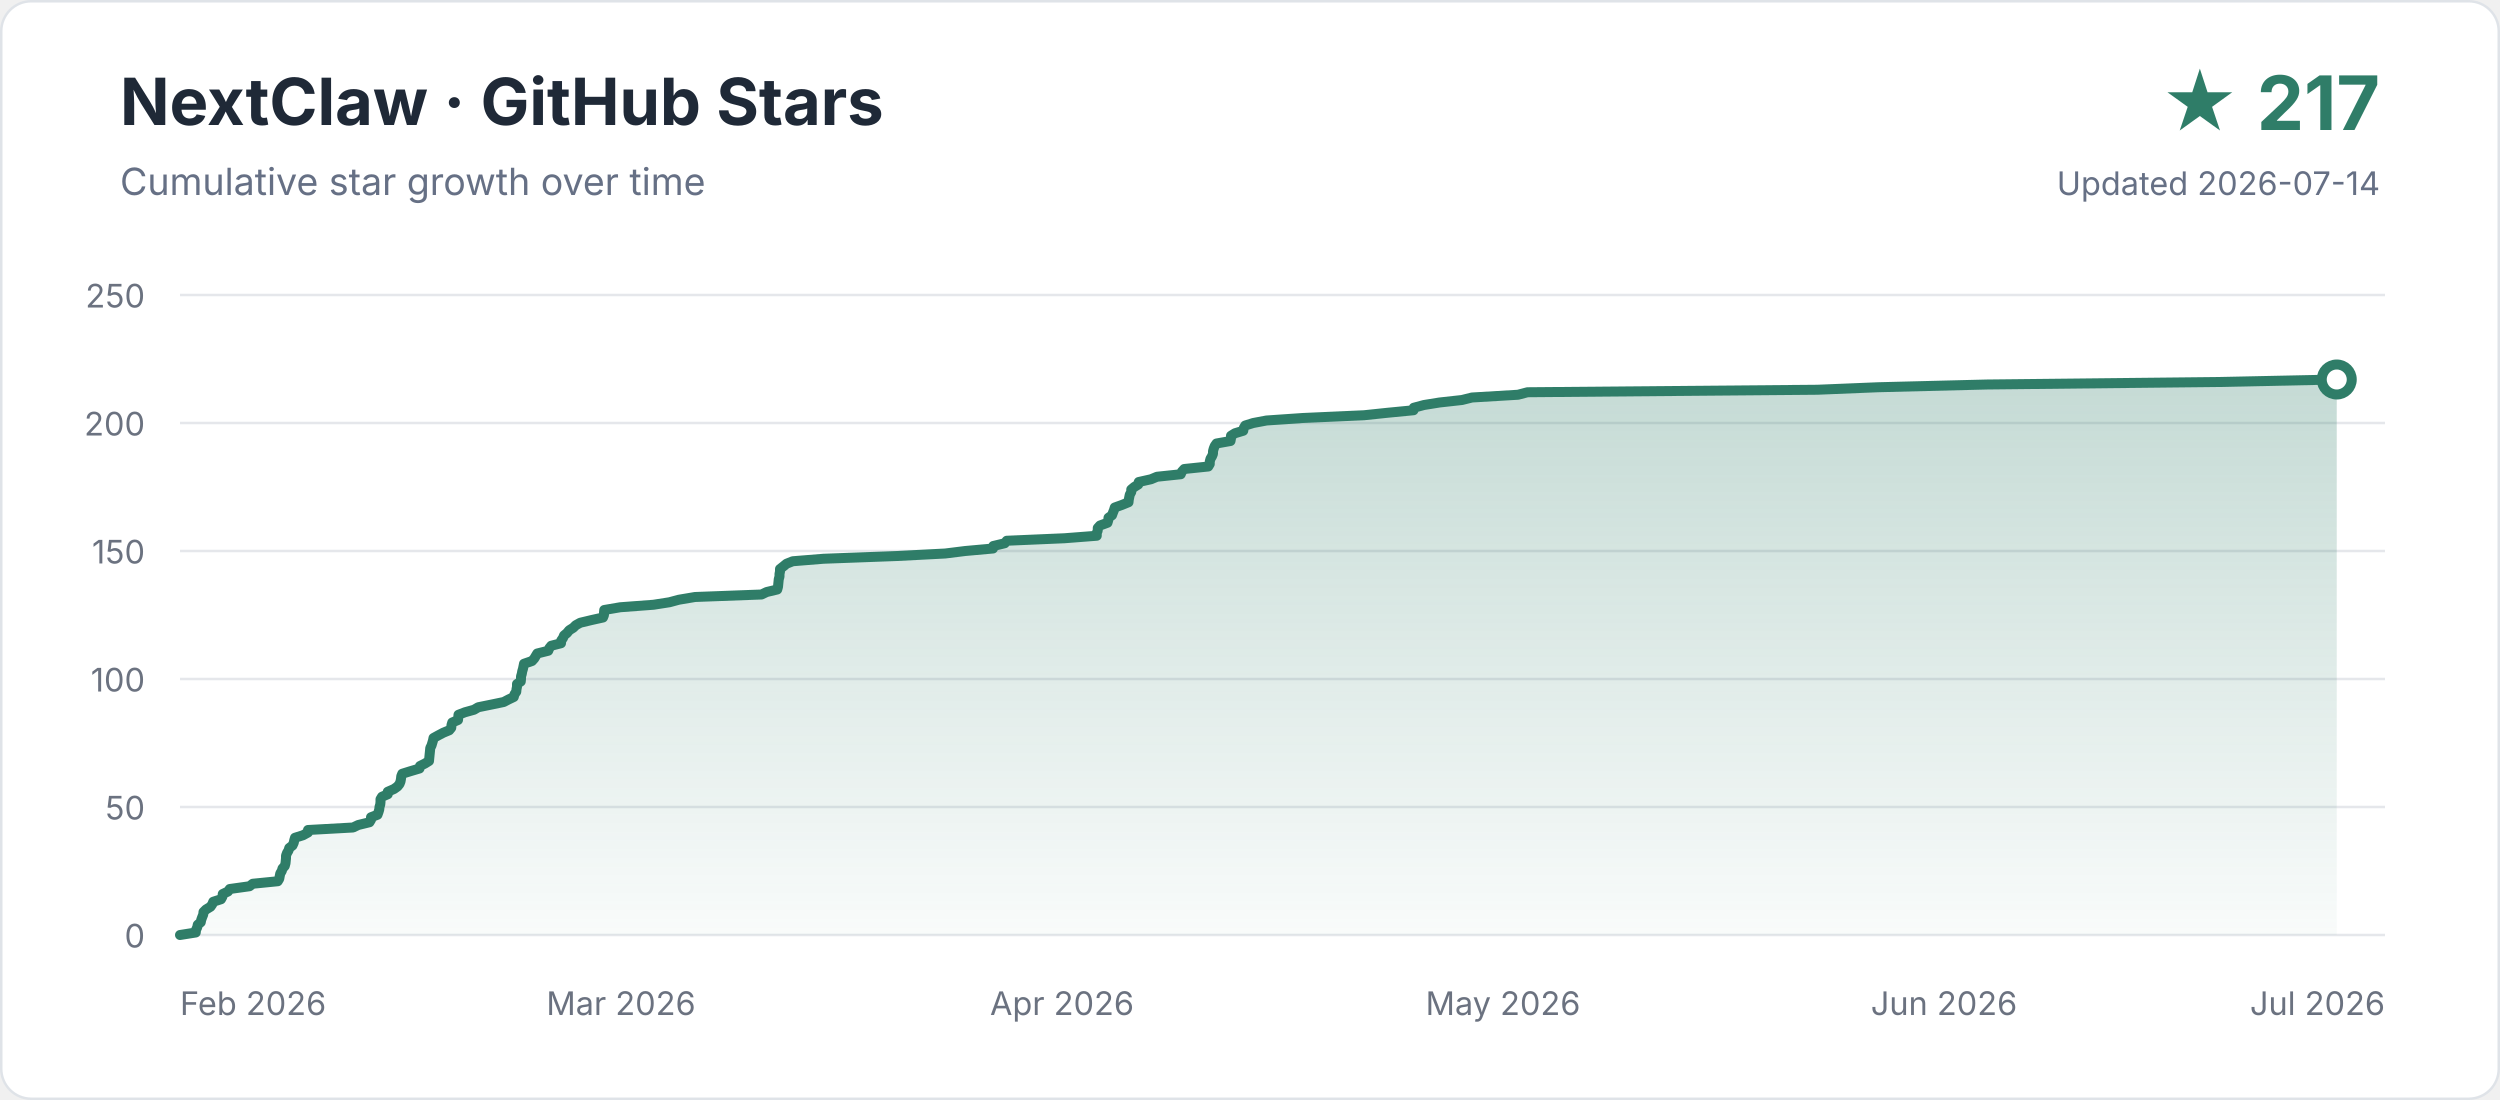
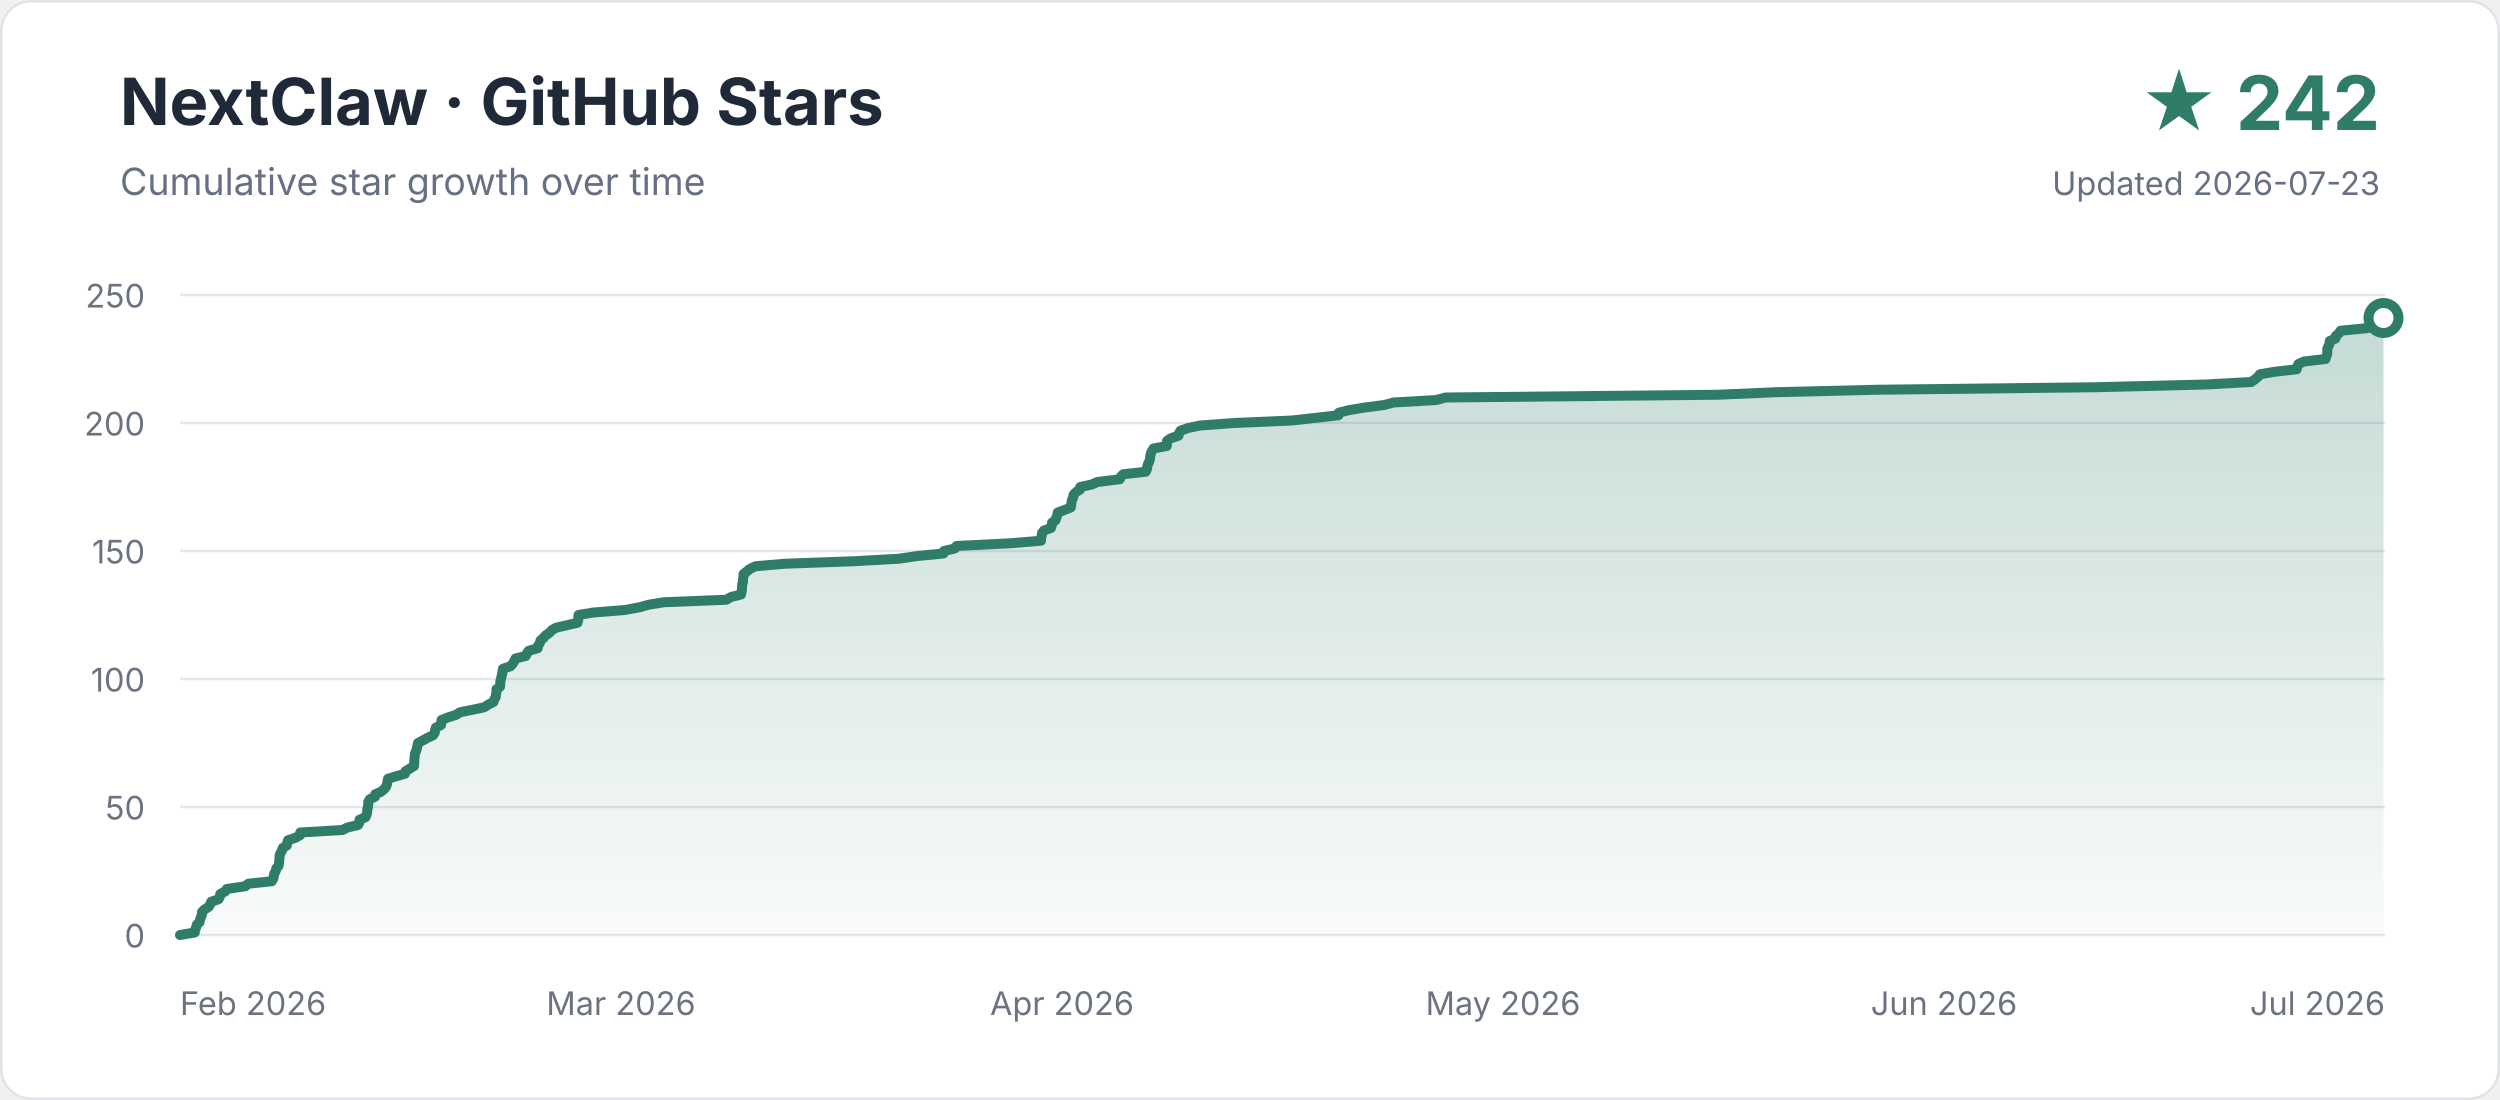
<svg xmlns="http://www.w3.org/2000/svg" width="1000" height="440" viewBox="0 0 1000 440" role="img" aria-labelledby="title description">
  <defs>
    <linearGradient id="area" x1="0" y1="0" x2="0" y2="1">
      <stop offset="0" stop-color="#2f7d68" stop-opacity="0.28" />
      <stop offset="1" stop-color="#2f7d68" stop-opacity="0.03" />
    </linearGradient>
  </defs>
  <rect x="0.5" y="0.5" width="999" height="439" rx="12" fill="#ffffff" stroke="#dfe3e8" />
  <text x="48" y="50" font-family="-apple-system,BlinkMacSystemFont,Segoe UI,sans-serif" font-size="26" font-weight="700" fill="#1f2937">NextClaw · GitHub Stars</text>
  <text x="48" y="78" font-family="-apple-system,BlinkMacSystemFont,Segoe UI,sans-serif" font-size="15" fill="#667085">Cumulative star growth over time</text>
-   <text x="952" y="52" text-anchor="end" font-family="-apple-system,BlinkMacSystemFont,Segoe UI,sans-serif" font-size="30" font-weight="700" fill="#2f7d68">★ 217</text>
-   <text x="952" y="78" text-anchor="end" font-family="-apple-system,BlinkMacSystemFont,Segoe UI,sans-serif" font-size="13" fill="#667085">Updated 2026-07-14</text>
+   <text x="952" y="52" text-anchor="end" font-family="-apple-system,BlinkMacSystemFont,Segoe UI,sans-serif" font-size="30" font-weight="700" fill="#2f7d68">★ 242</text>
+   <text x="952" y="78" text-anchor="end" font-family="-apple-system,BlinkMacSystemFont,Segoe UI,sans-serif" font-size="13" fill="#667085">Updated 2026-07-23</text>
  <g font-family="-apple-system,BlinkMacSystemFont,Segoe UI,sans-serif">
    <line x1="72" y1="374.0" x2="954" y2="374.0" stroke="#e5e7eb" stroke-width="1" />
    <text x="58" y="379" text-anchor="end" font-size="13" fill="#6b7280">0</text>
    <line x1="72" y1="322.8" x2="954" y2="322.8" stroke="#e5e7eb" stroke-width="1" />
    <text x="58" y="327.8" text-anchor="end" font-size="13" fill="#6b7280">50</text>
    <line x1="72" y1="271.6" x2="954" y2="271.6" stroke="#e5e7eb" stroke-width="1" />
    <text x="58" y="276.6" text-anchor="end" font-size="13" fill="#6b7280">100</text>
    <line x1="72" y1="220.4" x2="954" y2="220.4" stroke="#e5e7eb" stroke-width="1" />
    <text x="58" y="225.4" text-anchor="end" font-size="13" fill="#6b7280">150</text>
    <line x1="72" y1="169.2" x2="954" y2="169.2" stroke="#e5e7eb" stroke-width="1" />
    <text x="58" y="174.2" text-anchor="end" font-size="13" fill="#6b7280">200</text>
    <line x1="72" y1="118.0" x2="954" y2="118.0" stroke="#e5e7eb" stroke-width="1" />
    <text x="58" y="123" text-anchor="end" font-size="13" fill="#6b7280">250</text>
    <text x="72.0" y="406" text-anchor="start" font-size="13" fill="#6b7280">Feb 2026</text>
    <text x="248.4" y="406" text-anchor="middle" font-size="13" fill="#6b7280">Mar 2026</text>
    <text x="424.8" y="406" text-anchor="middle" font-size="13" fill="#6b7280">Apr 2026</text>
    <text x="601.2" y="406" text-anchor="middle" font-size="13" fill="#6b7280">May 2026</text>
    <text x="777.6" y="406" text-anchor="middle" font-size="13" fill="#6b7280">Jun 2026</text>
    <text x="954.0" y="406" text-anchor="end" font-size="13" fill="#6b7280">Jul 2026</text>
  </g>
-   <path d="M 72.0 374.0 L 78.3 373.0 L 78.4 372.0 L 78.9 370.9 L 79.1 369.9 L 80.3 368.9 L 80.5 367.9 L 80.9 366.8 L 81.3 365.8 L 81.4 364.8 L 82.4 363.8 L 84.2 362.7 L 84.9 361.7 L 85.3 360.7 L 88.4 359.7 L 89.0 358.6 L 89.1 357.6 L 91.2 356.6 L 91.9 355.6 L 99.8 354.5 L 101.1 353.5 L 111.1 352.5 L 111.7 351.5 L 111.9 350.4 L 112.1 349.4 L 112.7 348.4 L 113.0 347.4 L 113.9 346.4 L 114.2 345.3 L 114.3 344.3 L 114.4 343.3 L 114.4 342.3 L 114.8 341.2 L 115.4 340.2 L 115.7 339.2 L 117.0 338.2 L 117.5 337.1 L 117.7 336.1 L 118.0 335.1 L 121.2 334.1 L 123.2 333.0 L 123.2 332.0 L 141.2 331.0 L 143.3 330.0 L 147.8 328.9 L 148.4 327.9 L 148.4 326.9 L 151.0 325.9 L 151.4 324.8 L 151.7 323.8 L 151.8 322.8 L 152.1 321.8 L 152.2 320.8 L 152.2 319.7 L 152.8 318.7 L 155.1 317.7 L 155.1 316.7 L 157.6 315.6 L 159.0 314.6 L 159.8 313.6 L 160.2 312.6 L 160.4 311.5 L 160.5 310.5 L 160.9 309.5 L 164.1 308.5 L 167.8 307.4 L 168.0 306.4 L 170.0 305.4 L 171.6 304.4 L 171.7 303.3 L 171.8 302.3 L 171.9 301.3 L 172.0 300.3 L 172.1 299.2 L 172.6 298.2 L 172.9 297.2 L 173.2 296.2 L 173.4 295.2 L 175.4 294.1 L 177.3 293.1 L 179.7 292.1 L 180.5 291.1 L 180.6 290.0 L 180.9 289.0 L 183.2 288.0 L 183.3 287.0 L 183.4 285.9 L 186.0 284.9 L 189.6 283.9 L 191.3 282.9 L 196.7 281.8 L 201.5 280.8 L 203.4 279.8 L 205.5 278.8 L 205.8 277.7 L 206.5 276.7 L 206.6 275.7 L 206.8 274.7 L 206.8 273.6 L 208.3 272.6 L 208.4 271.6 L 208.4 270.6 L 208.7 269.6 L 208.9 268.5 L 209.2 267.5 L 209.4 266.5 L 209.6 265.5 L 212.8 264.4 L 213.7 263.4 L 214.3 262.4 L 214.9 261.4 L 219.3 260.3 L 219.7 259.3 L 220.5 258.3 L 224.4 257.3 L 224.5 256.2 L 225.2 255.2 L 225.6 254.2 L 226.8 253.2 L 227.7 252.1 L 229.3 251.1 L 230.3 250.1 L 232.1 249.1 L 236.7 248.0 L 241.2 247.0 L 241.6 246.0 L 241.6 245.0 L 241.7 244.0 L 248.1 242.9 L 261.4 241.9 L 267.8 240.9 L 271.5 239.9 L 278.0 238.8 L 304.6 237.8 L 306.7 236.8 L 310.9 235.8 L 311.2 234.7 L 311.3 233.7 L 311.4 232.7 L 311.5 231.7 L 311.8 230.6 L 311.8 229.6 L 312.0 228.6 L 312.0 227.6 L 313.4 226.5 L 314.6 225.5 L 317.1 224.5 L 329.4 223.5 L 358.9 222.4 L 378.1 221.4 L 386.1 220.4 L 397.2 219.4 L 397.3 218.4 L 401.9 217.3 L 402.7 216.3 L 425.8 215.3 L 438.7 214.3 L 438.7 213.2 L 439.1 212.2 L 439.1 211.2 L 440.0 210.2 L 443.0 209.1 L 443.3 208.1 L 443.4 207.1 L 444.8 206.1 L 445.2 205.0 L 445.6 204.0 L 445.9 203.0 L 448.7 202.0 L 451.4 200.9 L 451.5 199.9 L 451.7 198.9 L 451.9 197.9 L 452.5 196.8 L 452.5 195.8 L 453.7 194.8 L 455.3 193.8 L 455.5 192.8 L 460.4 191.7 L 462.8 190.7 L 472.3 189.7 L 472.7 188.7 L 473.7 187.6 L 483.3 186.6 L 483.9 185.6 L 483.9 184.6 L 484.2 183.5 L 484.8 182.5 L 485.2 181.5 L 485.2 180.5 L 485.5 179.4 L 485.9 178.4 L 486.6 177.4 L 492.2 176.4 L 492.4 175.3 L 492.4 174.3 L 494.0 173.3 L 497.3 172.3 L 497.5 171.2 L 498.1 170.2 L 501.3 169.2 L 506.6 168.2 L 521.1 167.2 L 545.6 166.1 L 555.1 165.1 L 565.4 164.1 L 565.5 163.1 L 569.6 162.0 L 575.8 161.0 L 584.8 160.0 L 588.8 159.0 L 607.2 157.9 L 611.0 156.9 L 726.9 155.9 L 751.2 154.9 L 794.8 153.8 L 887.6 152.8 L 934.7 151.8 L 934.7 374 L 72 374 Z" fill="url(#area)" />
-   <path d="M 72.0 374.0 L 78.3 373.0 L 78.4 372.0 L 78.9 370.9 L 79.1 369.9 L 80.3 368.9 L 80.5 367.9 L 80.9 366.8 L 81.3 365.8 L 81.4 364.8 L 82.4 363.8 L 84.2 362.7 L 84.9 361.7 L 85.3 360.7 L 88.4 359.7 L 89.0 358.6 L 89.1 357.6 L 91.2 356.6 L 91.9 355.6 L 99.8 354.5 L 101.1 353.5 L 111.1 352.5 L 111.7 351.5 L 111.9 350.4 L 112.1 349.4 L 112.7 348.4 L 113.0 347.4 L 113.9 346.4 L 114.2 345.3 L 114.3 344.3 L 114.4 343.3 L 114.4 342.3 L 114.8 341.2 L 115.4 340.2 L 115.7 339.2 L 117.0 338.2 L 117.5 337.1 L 117.7 336.1 L 118.0 335.1 L 121.2 334.1 L 123.2 333.0 L 123.2 332.0 L 141.2 331.0 L 143.3 330.0 L 147.8 328.9 L 148.4 327.9 L 148.4 326.9 L 151.0 325.9 L 151.4 324.8 L 151.7 323.8 L 151.8 322.8 L 152.1 321.8 L 152.2 320.8 L 152.2 319.7 L 152.8 318.7 L 155.1 317.7 L 155.1 316.7 L 157.6 315.6 L 159.0 314.6 L 159.8 313.6 L 160.2 312.6 L 160.4 311.5 L 160.5 310.5 L 160.9 309.5 L 164.1 308.5 L 167.8 307.4 L 168.0 306.4 L 170.0 305.4 L 171.6 304.4 L 171.7 303.3 L 171.8 302.3 L 171.9 301.3 L 172.0 300.3 L 172.1 299.2 L 172.6 298.2 L 172.9 297.2 L 173.2 296.2 L 173.4 295.2 L 175.4 294.1 L 177.3 293.1 L 179.7 292.1 L 180.5 291.1 L 180.6 290.0 L 180.9 289.0 L 183.2 288.0 L 183.3 287.0 L 183.4 285.9 L 186.0 284.9 L 189.6 283.9 L 191.3 282.9 L 196.7 281.8 L 201.5 280.8 L 203.4 279.8 L 205.5 278.8 L 205.8 277.7 L 206.5 276.7 L 206.6 275.7 L 206.8 274.7 L 206.8 273.6 L 208.3 272.6 L 208.4 271.6 L 208.4 270.6 L 208.7 269.6 L 208.9 268.5 L 209.2 267.5 L 209.4 266.5 L 209.6 265.5 L 212.8 264.4 L 213.7 263.4 L 214.3 262.4 L 214.9 261.4 L 219.3 260.3 L 219.7 259.3 L 220.5 258.3 L 224.4 257.3 L 224.5 256.2 L 225.2 255.2 L 225.6 254.2 L 226.8 253.2 L 227.7 252.1 L 229.3 251.1 L 230.3 250.1 L 232.1 249.1 L 236.7 248.0 L 241.2 247.0 L 241.6 246.0 L 241.6 245.0 L 241.7 244.0 L 248.1 242.9 L 261.4 241.9 L 267.8 240.9 L 271.5 239.9 L 278.0 238.8 L 304.6 237.8 L 306.7 236.8 L 310.9 235.8 L 311.2 234.7 L 311.3 233.7 L 311.4 232.7 L 311.5 231.7 L 311.8 230.6 L 311.8 229.6 L 312.0 228.6 L 312.0 227.6 L 313.4 226.5 L 314.6 225.5 L 317.1 224.5 L 329.4 223.5 L 358.9 222.4 L 378.1 221.4 L 386.1 220.4 L 397.2 219.4 L 397.3 218.4 L 401.9 217.3 L 402.7 216.3 L 425.8 215.3 L 438.7 214.3 L 438.7 213.2 L 439.1 212.2 L 439.1 211.2 L 440.0 210.2 L 443.0 209.1 L 443.3 208.1 L 443.4 207.1 L 444.8 206.1 L 445.2 205.0 L 445.6 204.0 L 445.9 203.0 L 448.7 202.0 L 451.4 200.9 L 451.5 199.9 L 451.7 198.9 L 451.9 197.9 L 452.5 196.8 L 452.5 195.8 L 453.7 194.8 L 455.3 193.8 L 455.5 192.8 L 460.4 191.7 L 462.8 190.7 L 472.3 189.7 L 472.7 188.7 L 473.7 187.6 L 483.3 186.6 L 483.9 185.6 L 483.9 184.6 L 484.2 183.5 L 484.8 182.5 L 485.2 181.5 L 485.2 180.5 L 485.5 179.4 L 485.9 178.4 L 486.6 177.4 L 492.2 176.4 L 492.4 175.3 L 492.4 174.3 L 494.0 173.3 L 497.3 172.3 L 497.5 171.2 L 498.1 170.2 L 501.3 169.2 L 506.6 168.2 L 521.1 167.2 L 545.6 166.1 L 555.1 165.1 L 565.4 164.1 L 565.5 163.1 L 569.6 162.0 L 575.8 161.0 L 584.8 160.0 L 588.8 159.0 L 607.2 157.9 L 611.0 156.9 L 726.9 155.9 L 751.2 154.9 L 794.8 153.8 L 887.6 152.8 L 934.7 151.8" fill="none" stroke="#2f7d68" stroke-width="4" stroke-linecap="round" stroke-linejoin="round" />
-   <circle cx="934.7" cy="151.8" r="6" fill="#ffffff" stroke="#2f7d68" stroke-width="4" />
+   <path d="M 72.0 374.0 L 77.9 373.0 L 78.0 372.0 L 78.5 370.9 L 78.7 369.9 L 79.8 368.9 L 80.0 367.9 L 80.4 366.8 L 80.8 365.8 L 80.8 364.8 L 81.8 363.8 L 83.5 362.7 L 84.1 361.7 L 84.5 360.7 L 87.4 359.7 L 88.0 358.6 L 88.1 357.6 L 90.0 356.6 L 90.7 355.6 L 98.1 354.5 L 99.3 353.5 L 108.7 352.5 L 109.3 351.5 L 109.5 350.4 L 109.7 349.4 L 110.3 348.4 L 110.5 347.4 L 111.4 346.4 L 111.6 345.3 L 111.7 344.3 L 111.8 343.3 L 111.8 342.3 L 112.2 341.2 L 112.8 340.2 L 113.1 339.2 L 114.7 338.2 L 114.9 337.1 L 115.2 336.1 L 118.2 335.1 L 120.0 334.1 L 120.1 333.0 L 137.0 332.0 L 139.0 331.0 L 143.2 330.0 L 143.8 328.9 L 143.8 327.9 L 146.2 326.9 L 146.6 325.9 L 146.9 324.8 L 146.9 323.8 L 147.2 322.8 L 147.3 321.8 L 147.3 320.8 L 147.9 319.7 L 150.0 318.7 L 150.1 317.7 L 152.4 316.7 L 153.7 315.6 L 154.5 314.6 L 154.8 313.6 L 155.0 312.6 L 155.2 311.5 L 158.5 310.5 L 162.0 309.5 L 162.2 308.5 L 164.0 307.4 L 165.6 306.4 L 165.7 305.4 L 165.7 304.4 L 165.8 303.3 L 165.9 302.3 L 166.0 301.3 L 166.5 300.3 L 166.8 299.2 L 167.0 298.2 L 167.2 297.2 L 169.1 296.2 L 170.9 295.2 L 173.2 294.1 L 173.9 293.1 L 174.0 292.1 L 174.3 291.1 L 176.4 290.0 L 176.5 289.0 L 176.6 288.0 L 179.1 287.0 L 182.5 285.9 L 184.0 284.9 L 189.1 283.9 L 193.7 282.9 L 195.4 281.8 L 197.4 280.8 L 197.7 279.8 L 198.3 278.8 L 198.4 277.7 L 198.6 276.7 L 198.6 275.7 L 200.0 274.7 L 200.1 273.6 L 200.1 272.6 L 200.4 271.6 L 200.6 270.6 L 200.9 269.6 L 201.0 268.5 L 201.2 267.5 L 204.2 266.5 L 205.1 265.5 L 205.7 264.4 L 206.2 263.4 L 210.3 262.4 L 210.7 261.4 L 211.5 260.3 L 215.1 259.3 L 215.2 258.3 L 215.9 257.3 L 216.2 256.2 L 217.4 255.2 L 218.2 254.2 L 219.7 253.2 L 220.7 252.1 L 222.4 251.1 L 226.7 250.1 L 231.0 249.1 L 231.3 248.0 L 231.3 247.0 L 231.4 246.0 L 237.4 245.0 L 249.9 244.0 L 255.9 242.9 L 259.4 241.9 L 265.5 240.9 L 290.5 239.9 L 292.4 238.8 L 296.4 237.8 L 296.6 236.8 L 296.8 235.8 L 296.8 234.7 L 296.9 233.7 L 297.2 232.7 L 297.2 231.7 L 297.4 230.6 L 297.4 229.6 L 298.7 228.6 L 299.9 227.6 L 302.2 226.5 L 313.8 225.5 L 341.4 224.5 L 359.5 223.5 L 367.0 222.4 L 377.4 221.4 L 377.6 220.4 L 381.9 219.4 L 382.6 218.4 L 404.2 217.3 L 416.4 216.3 L 416.4 215.3 L 416.7 214.3 L 416.8 213.2 L 417.6 212.2 L 420.4 211.2 L 420.7 210.2 L 420.8 209.1 L 422.2 208.1 L 422.5 207.1 L 422.9 206.1 L 423.1 205.0 L 425.8 204.0 L 428.3 203.0 L 428.5 202.0 L 428.6 200.9 L 428.8 199.9 L 429.3 198.9 L 429.4 197.9 L 430.5 196.8 L 432.0 195.8 L 432.1 194.8 L 436.7 193.8 L 439.0 192.8 L 447.9 191.7 L 448.3 190.7 L 449.3 189.7 L 458.3 188.7 L 458.8 187.6 L 458.9 186.6 L 459.2 185.6 L 459.7 184.6 L 460.0 183.5 L 460.1 182.5 L 460.3 181.5 L 460.7 180.5 L 461.4 179.4 L 466.7 178.4 L 466.8 177.4 L 466.8 176.4 L 468.3 175.3 L 471.4 174.3 L 471.6 173.3 L 472.2 172.3 L 475.2 171.2 L 480.1 170.2 L 493.8 169.2 L 516.8 168.2 L 525.7 167.2 L 535.4 166.1 L 535.5 165.1 L 539.4 164.1 L 545.2 163.1 L 553.7 162.0 L 557.4 161.0 L 574.6 160.0 L 578.2 159.0 L 687.1 157.9 L 709.9 156.9 L 750.8 155.9 L 838.0 154.9 L 882.2 153.8 L 900.5 152.8 L 901.9 151.8 L 903.1 150.8 L 904.0 149.7 L 910.0 148.7 L 918.7 147.7 L 918.9 146.7 L 919.4 145.6 L 921.6 144.6 L 930.2 143.6 L 930.5 142.6 L 930.9 141.6 L 930.9 140.5 L 930.9 139.5 L 931.4 138.5 L 931.8 137.5 L 931.9 136.4 L 934.2 135.4 L 934.3 134.4 L 935.5 133.4 L 936.2 132.3 L 946.4 131.3 L 952.1 130.3 L 952.3 129.3 L 953.0 128.2 L 953.4 127.2 L 953.4 374 L 72 374 Z" fill="url(#area)" />
+   <path d="M 72.0 374.0 L 77.9 373.0 L 78.0 372.0 L 78.5 370.9 L 78.7 369.9 L 79.8 368.9 L 80.0 367.9 L 80.4 366.8 L 80.8 365.8 L 80.8 364.8 L 81.8 363.8 L 83.5 362.7 L 84.1 361.7 L 84.5 360.7 L 87.4 359.7 L 88.0 358.6 L 88.1 357.6 L 90.0 356.6 L 90.7 355.6 L 98.1 354.5 L 99.3 353.5 L 108.7 352.5 L 109.3 351.5 L 109.5 350.4 L 109.7 349.4 L 110.3 348.4 L 110.5 347.4 L 111.4 346.4 L 111.6 345.3 L 111.7 344.3 L 111.8 343.3 L 111.8 342.3 L 112.2 341.2 L 112.8 340.2 L 113.1 339.2 L 114.7 338.2 L 114.9 337.1 L 115.2 336.1 L 118.2 335.1 L 120.0 334.1 L 120.1 333.0 L 137.0 332.0 L 139.0 331.0 L 143.2 330.0 L 143.8 328.9 L 143.8 327.9 L 146.2 326.9 L 146.6 325.9 L 146.9 324.8 L 146.9 323.8 L 147.2 322.8 L 147.3 321.8 L 147.3 320.8 L 147.9 319.7 L 150.0 318.7 L 150.1 317.7 L 152.4 316.7 L 153.7 315.6 L 154.5 314.6 L 154.8 313.6 L 155.0 312.6 L 155.2 311.5 L 158.5 310.5 L 162.0 309.5 L 162.2 308.5 L 164.0 307.4 L 165.6 306.4 L 165.7 305.4 L 165.7 304.4 L 165.8 303.3 L 165.9 302.3 L 166.0 301.3 L 166.5 300.3 L 166.8 299.2 L 167.0 298.2 L 167.2 297.2 L 169.1 296.2 L 170.9 295.2 L 173.2 294.1 L 173.9 293.1 L 174.0 292.1 L 174.3 291.1 L 176.4 290.0 L 176.5 289.0 L 176.6 288.0 L 179.1 287.0 L 182.5 285.9 L 184.0 284.9 L 189.1 283.9 L 193.7 282.9 L 195.4 281.8 L 197.4 280.8 L 197.7 279.8 L 198.3 278.8 L 198.4 277.7 L 198.6 276.7 L 198.6 275.7 L 200.0 274.7 L 200.1 273.6 L 200.1 272.6 L 200.4 271.6 L 200.6 270.6 L 200.9 269.6 L 201.0 268.5 L 201.2 267.5 L 204.2 266.5 L 205.1 265.5 L 205.7 264.4 L 206.2 263.4 L 210.3 262.4 L 210.7 261.4 L 211.5 260.3 L 215.1 259.3 L 215.2 258.3 L 215.9 257.3 L 216.2 256.2 L 217.4 255.2 L 218.2 254.2 L 219.7 253.2 L 220.7 252.1 L 222.4 251.1 L 226.7 250.1 L 231.0 249.1 L 231.3 248.0 L 231.3 247.0 L 231.4 246.0 L 237.4 245.0 L 249.9 244.0 L 255.9 242.9 L 259.4 241.9 L 265.5 240.9 L 290.5 239.9 L 292.4 238.8 L 296.4 237.8 L 296.6 236.8 L 296.8 235.8 L 296.8 234.7 L 296.9 233.7 L 297.2 232.7 L 297.2 231.7 L 297.4 230.6 L 297.4 229.6 L 298.7 228.6 L 299.9 227.6 L 302.2 226.5 L 313.8 225.5 L 341.4 224.5 L 359.5 223.5 L 367.0 222.4 L 377.4 221.4 L 377.6 220.4 L 381.9 219.4 L 382.6 218.4 L 404.2 217.3 L 416.4 216.3 L 416.4 215.3 L 416.7 214.3 L 416.8 213.2 L 417.6 212.2 L 420.4 211.2 L 420.7 210.2 L 420.8 209.1 L 422.2 208.1 L 422.5 207.1 L 422.9 206.1 L 423.1 205.0 L 425.8 204.0 L 428.3 203.0 L 428.5 202.0 L 428.6 200.9 L 428.8 199.9 L 429.3 198.9 L 429.4 197.9 L 430.5 196.8 L 432.0 195.8 L 432.1 194.8 L 436.7 193.8 L 439.0 192.8 L 447.9 191.7 L 448.3 190.7 L 449.3 189.7 L 458.3 188.7 L 458.8 187.6 L 458.9 186.6 L 459.2 185.6 L 459.7 184.6 L 460.0 183.5 L 460.1 182.5 L 460.3 181.5 L 460.7 180.5 L 461.4 179.4 L 466.7 178.4 L 466.8 177.4 L 466.8 176.4 L 468.3 175.3 L 471.4 174.3 L 471.6 173.3 L 472.2 172.3 L 475.2 171.2 L 480.1 170.2 L 493.8 169.2 L 516.8 168.2 L 525.7 167.2 L 535.4 166.1 L 535.5 165.1 L 539.4 164.1 L 545.2 163.1 L 553.7 162.0 L 557.4 161.0 L 574.6 160.0 L 578.2 159.0 L 687.1 157.9 L 709.9 156.9 L 750.8 155.9 L 838.0 154.9 L 882.2 153.8 L 900.5 152.8 L 901.9 151.8 L 903.1 150.8 L 904.0 149.7 L 910.0 148.7 L 918.7 147.7 L 918.9 146.7 L 919.4 145.6 L 921.6 144.6 L 930.2 143.6 L 930.5 142.6 L 930.9 141.6 L 930.9 140.5 L 930.9 139.5 L 931.4 138.5 L 931.8 137.5 L 931.9 136.4 L 934.2 135.4 L 934.3 134.4 L 935.5 133.4 L 936.2 132.3 L 946.4 131.3 L 952.1 130.3 L 952.3 129.3 L 953.0 128.2 L 953.4 127.2" fill="none" stroke="#2f7d68" stroke-width="4" stroke-linecap="round" stroke-linejoin="round" />
+   <circle cx="953.4" cy="127.2" r="6" fill="#ffffff" stroke="#2f7d68" stroke-width="4" />
</svg>
